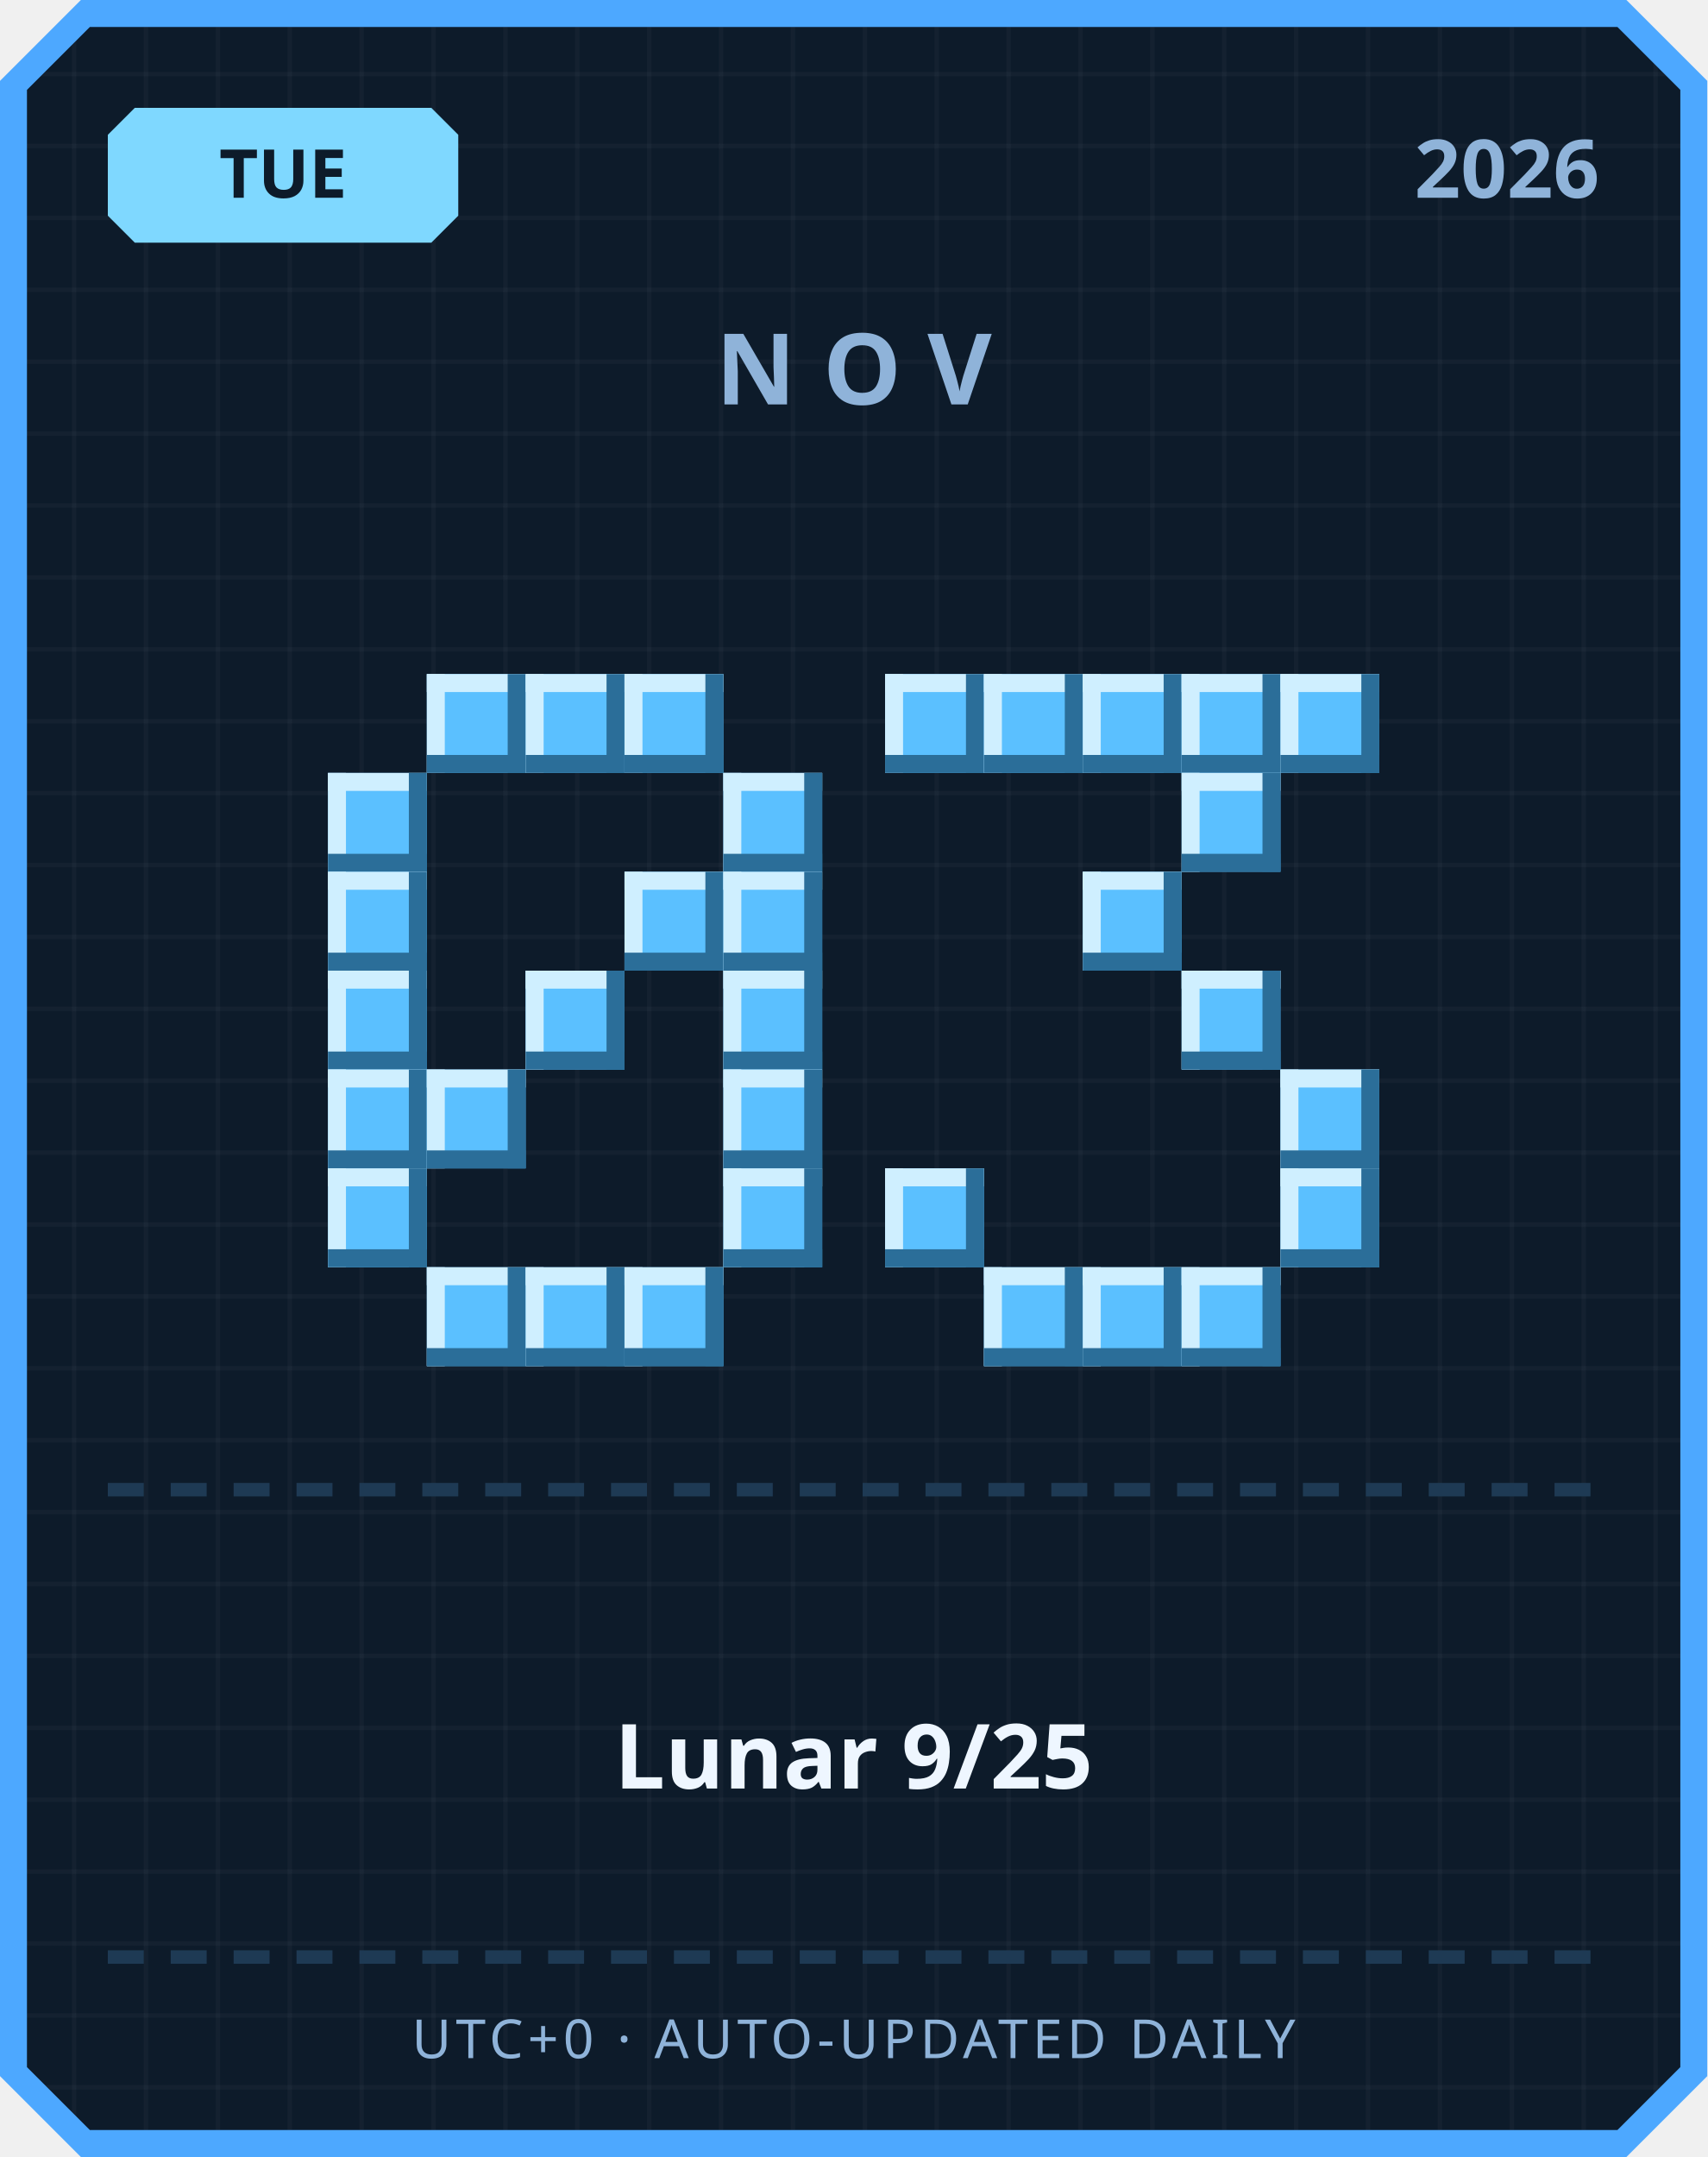
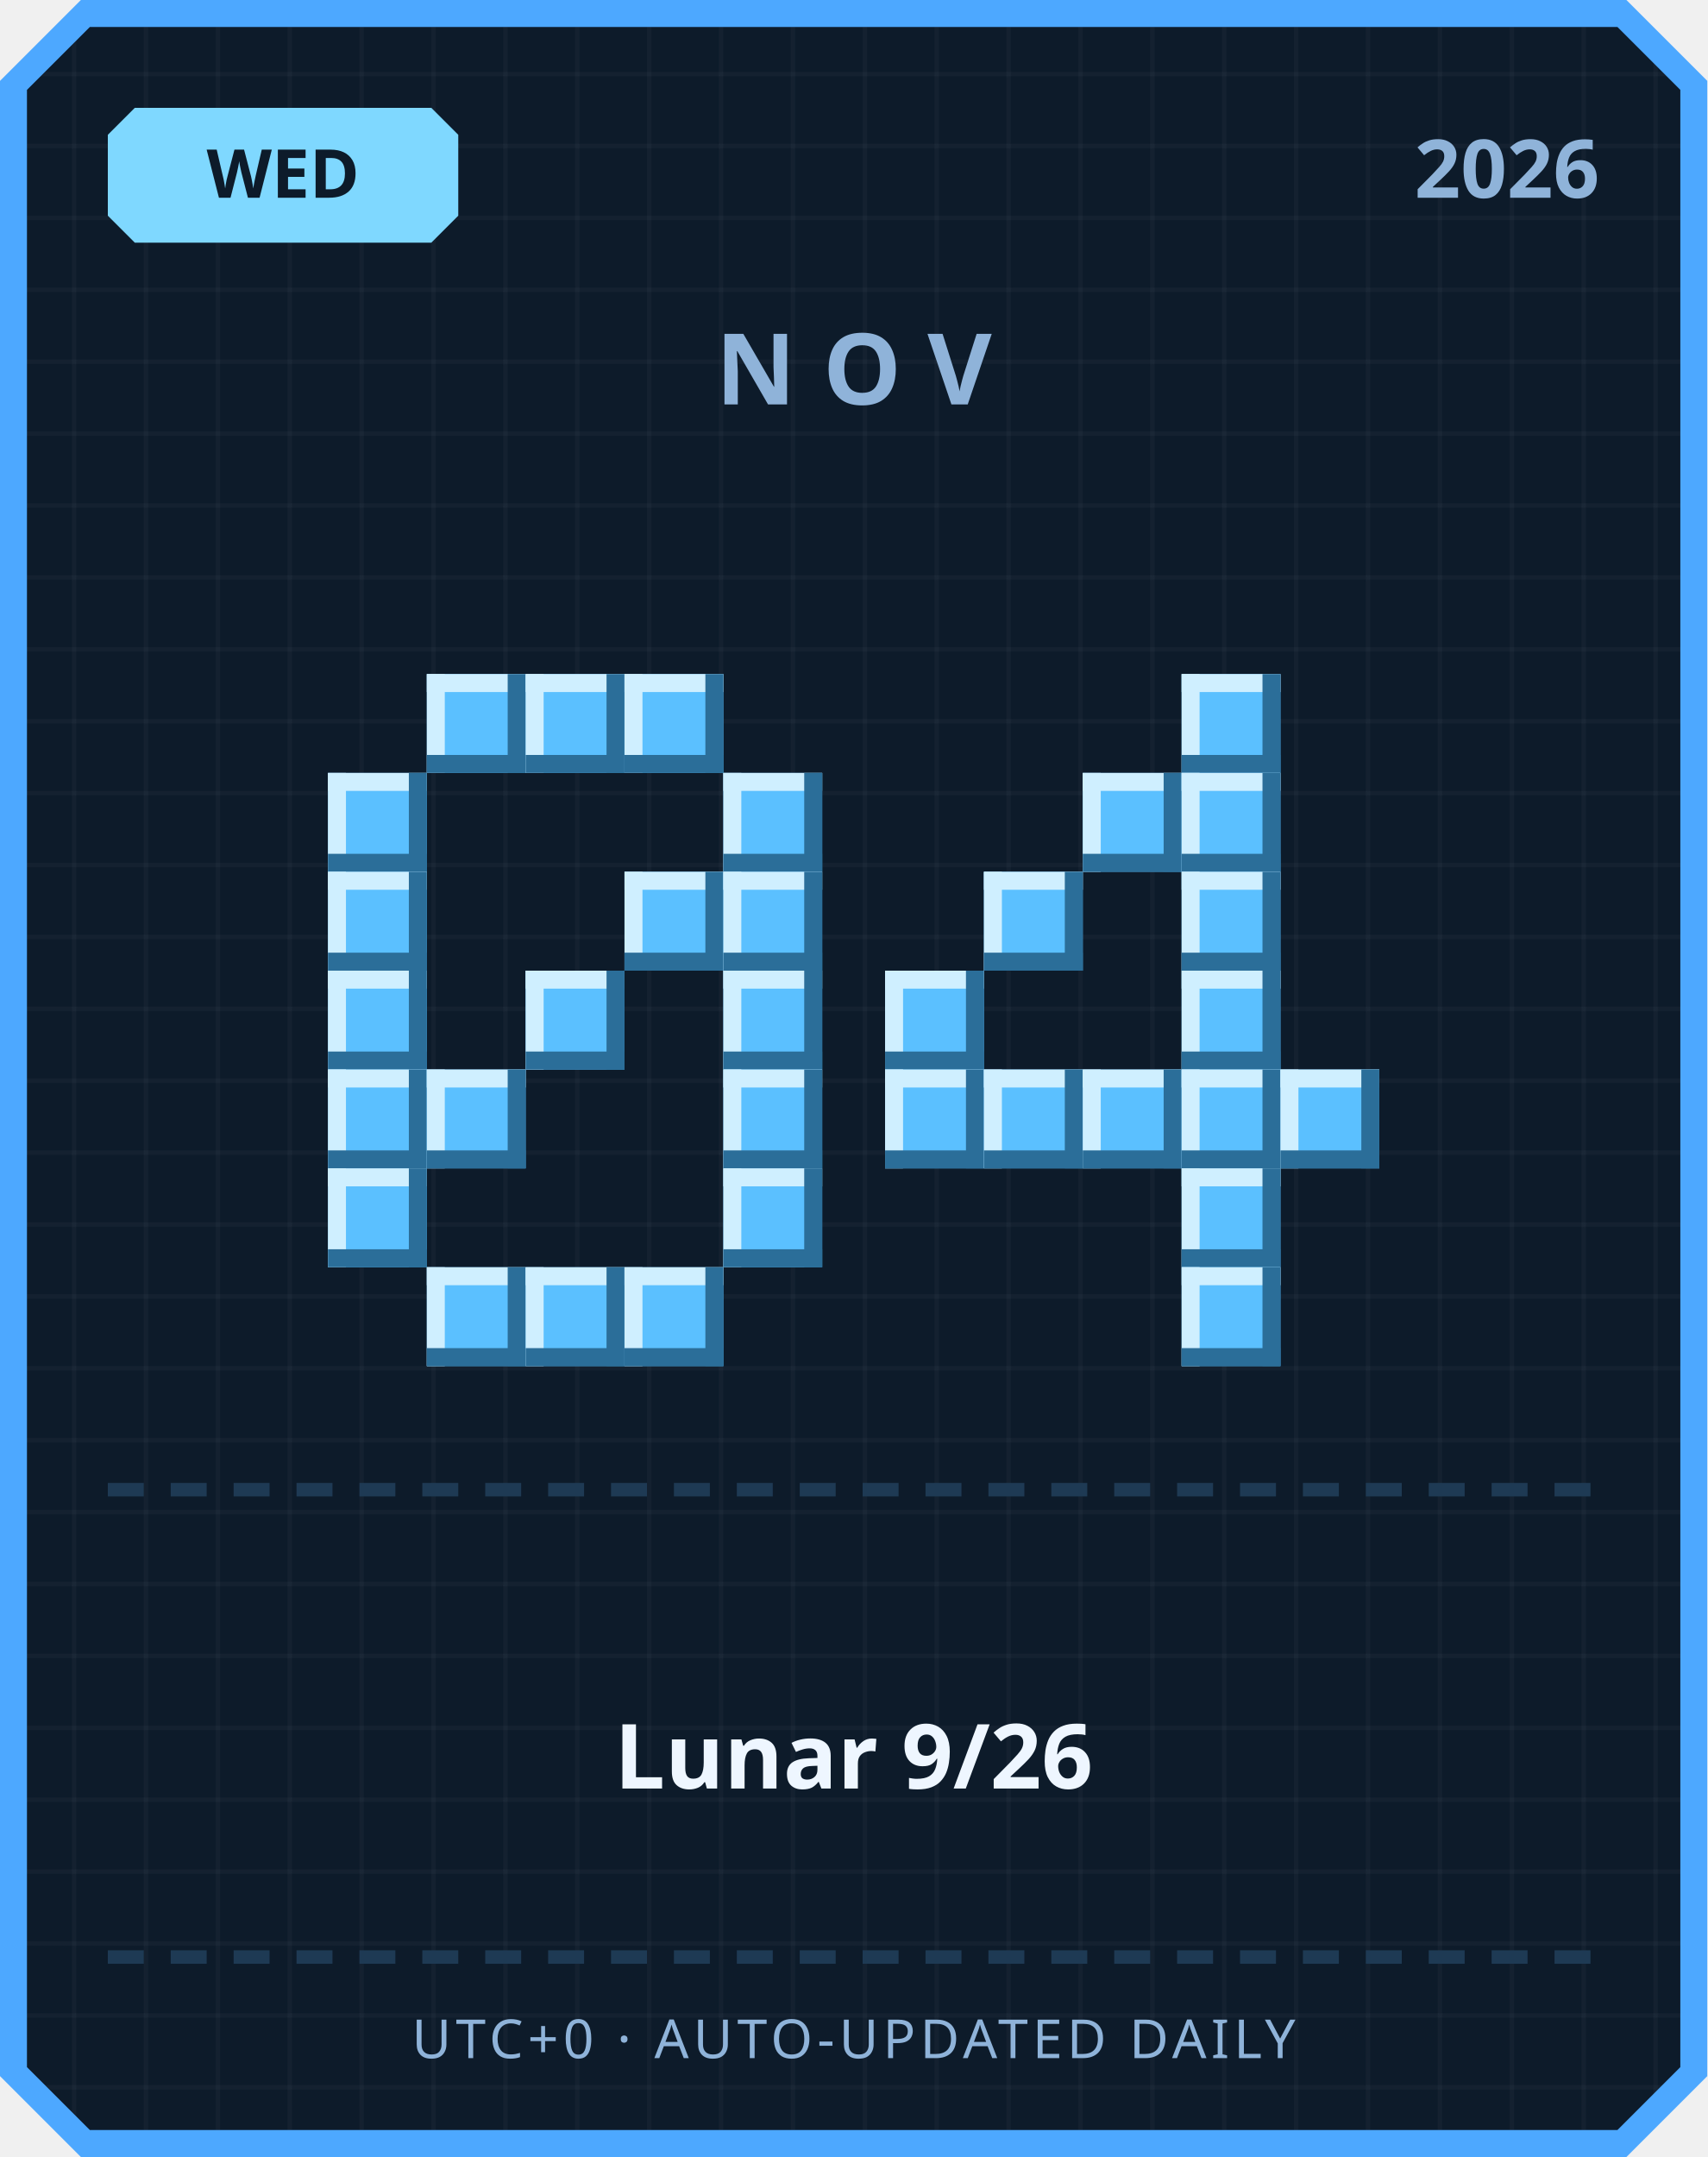
<svg xmlns="http://www.w3.org/2000/svg" width="380" height="480" viewBox="0 0 380 480">
  <defs>
    <pattern id="grid" width="16" height="16" patternUnits="userSpaceOnUse">
      <rect width="16" height="16" fill="#0d1b2a" />
      <rect width="1" height="16" fill="#ffffff" opacity="0.03" />
      <rect width="16" height="1" fill="#ffffff" opacity="0.03" />
    </pattern>
  </defs>
  <path d="M 18,0 L 362,0 L 380,18 L 380,462 L 362,480 L 18,480 L 0,462 L 0,18 Z" fill="#4da8ff" />
  <path d="M 20,6 L 360,6 L 374,20 L 374,460 L 360,474 L 20,474 L 6,460 L 6,20 Z" fill="url(#grid)" />
  <path d="M 30,24 L 96,24 L 102,30 L 102,48 L 96,54 L 30,54 L 24,48 L 24,30 Z" fill="#7fd8ff" />
-   <text x="63" y="44" text-anchor="middle" font-family="'Segoe UI', sans-serif" font-size="15" font-weight="700" fill="#0d1b2a">TUE</text>
+   <text x="63" y="44" text-anchor="middle" font-family="'Segoe UI', sans-serif" font-size="15" font-weight="700" fill="#0d1b2a">WED</text>
  <text x="356" y="44" text-anchor="end" font-family="'Segoe UI', sans-serif" font-size="18" font-weight="700" fill="#8fb3d9">2026</text>
  <text x="190" y="90" text-anchor="middle" font-family="'Segoe UI', sans-serif" font-size="22" font-weight="700" letter-spacing="6" fill="#8fb3d9">NOV</text>
  <rect x="95" y="150" width="22" height="22" fill="#5bc0ff" />
  <rect x="95" y="150" width="22" height="4" fill="#cfefff" />
  <rect x="95" y="150" width="4" height="22" fill="#cfefff" />
  <rect x="95" y="168" width="22" height="4" fill="#2b6e99" />
  <rect x="113" y="150" width="4" height="22" fill="#2b6e99" />
  <rect x="117" y="150" width="22" height="22" fill="#5bc0ff" />
  <rect x="117" y="150" width="22" height="4" fill="#cfefff" />
  <rect x="117" y="150" width="4" height="22" fill="#cfefff" />
  <rect x="117" y="168" width="22" height="4" fill="#2b6e99" />
  <rect x="135" y="150" width="4" height="22" fill="#2b6e99" />
  <rect x="139" y="150" width="22" height="22" fill="#5bc0ff" />
  <rect x="139" y="150" width="22" height="4" fill="#cfefff" />
  <rect x="139" y="150" width="4" height="22" fill="#cfefff" />
  <rect x="139" y="168" width="22" height="4" fill="#2b6e99" />
  <rect x="157" y="150" width="4" height="22" fill="#2b6e99" />
  <rect x="73" y="172" width="22" height="22" fill="#5bc0ff" />
  <rect x="73" y="172" width="22" height="4" fill="#cfefff" />
  <rect x="73" y="172" width="4" height="22" fill="#cfefff" />
  <rect x="73" y="190" width="22" height="4" fill="#2b6e99" />
  <rect x="91" y="172" width="4" height="22" fill="#2b6e99" />
  <rect x="161" y="172" width="22" height="22" fill="#5bc0ff" />
  <rect x="161" y="172" width="22" height="4" fill="#cfefff" />
  <rect x="161" y="172" width="4" height="22" fill="#cfefff" />
  <rect x="161" y="190" width="22" height="4" fill="#2b6e99" />
  <rect x="179" y="172" width="4" height="22" fill="#2b6e99" />
  <rect x="73" y="194" width="22" height="22" fill="#5bc0ff" />
  <rect x="73" y="194" width="22" height="4" fill="#cfefff" />
  <rect x="73" y="194" width="4" height="22" fill="#cfefff" />
  <rect x="73" y="212" width="22" height="4" fill="#2b6e99" />
  <rect x="91" y="194" width="4" height="22" fill="#2b6e99" />
  <rect x="139" y="194" width="22" height="22" fill="#5bc0ff" />
  <rect x="139" y="194" width="22" height="4" fill="#cfefff" />
  <rect x="139" y="194" width="4" height="22" fill="#cfefff" />
  <rect x="139" y="212" width="22" height="4" fill="#2b6e99" />
  <rect x="157" y="194" width="4" height="22" fill="#2b6e99" />
  <rect x="161" y="194" width="22" height="22" fill="#5bc0ff" />
  <rect x="161" y="194" width="22" height="4" fill="#cfefff" />
  <rect x="161" y="194" width="4" height="22" fill="#cfefff" />
  <rect x="161" y="212" width="22" height="4" fill="#2b6e99" />
  <rect x="179" y="194" width="4" height="22" fill="#2b6e99" />
  <rect x="73" y="216" width="22" height="22" fill="#5bc0ff" />
  <rect x="73" y="216" width="22" height="4" fill="#cfefff" />
  <rect x="73" y="216" width="4" height="22" fill="#cfefff" />
  <rect x="73" y="234" width="22" height="4" fill="#2b6e99" />
  <rect x="91" y="216" width="4" height="22" fill="#2b6e99" />
  <rect x="117" y="216" width="22" height="22" fill="#5bc0ff" />
  <rect x="117" y="216" width="22" height="4" fill="#cfefff" />
  <rect x="117" y="216" width="4" height="22" fill="#cfefff" />
  <rect x="117" y="234" width="22" height="4" fill="#2b6e99" />
  <rect x="135" y="216" width="4" height="22" fill="#2b6e99" />
  <rect x="161" y="216" width="22" height="22" fill="#5bc0ff" />
  <rect x="161" y="216" width="22" height="4" fill="#cfefff" />
  <rect x="161" y="216" width="4" height="22" fill="#cfefff" />
  <rect x="161" y="234" width="22" height="4" fill="#2b6e99" />
  <rect x="179" y="216" width="4" height="22" fill="#2b6e99" />
  <rect x="73" y="238" width="22" height="22" fill="#5bc0ff" />
  <rect x="73" y="238" width="22" height="4" fill="#cfefff" />
  <rect x="73" y="238" width="4" height="22" fill="#cfefff" />
  <rect x="73" y="256" width="22" height="4" fill="#2b6e99" />
  <rect x="91" y="238" width="4" height="22" fill="#2b6e99" />
  <rect x="95" y="238" width="22" height="22" fill="#5bc0ff" />
  <rect x="95" y="238" width="22" height="4" fill="#cfefff" />
  <rect x="95" y="238" width="4" height="22" fill="#cfefff" />
  <rect x="95" y="256" width="22" height="4" fill="#2b6e99" />
  <rect x="113" y="238" width="4" height="22" fill="#2b6e99" />
  <rect x="161" y="238" width="22" height="22" fill="#5bc0ff" />
  <rect x="161" y="238" width="22" height="4" fill="#cfefff" />
  <rect x="161" y="238" width="4" height="22" fill="#cfefff" />
  <rect x="161" y="256" width="22" height="4" fill="#2b6e99" />
  <rect x="179" y="238" width="4" height="22" fill="#2b6e99" />
  <rect x="73" y="260" width="22" height="22" fill="#5bc0ff" />
  <rect x="73" y="260" width="22" height="4" fill="#cfefff" />
  <rect x="73" y="260" width="4" height="22" fill="#cfefff" />
  <rect x="73" y="278" width="22" height="4" fill="#2b6e99" />
  <rect x="91" y="260" width="4" height="22" fill="#2b6e99" />
  <rect x="161" y="260" width="22" height="22" fill="#5bc0ff" />
  <rect x="161" y="260" width="22" height="4" fill="#cfefff" />
  <rect x="161" y="260" width="4" height="22" fill="#cfefff" />
  <rect x="161" y="278" width="22" height="4" fill="#2b6e99" />
  <rect x="179" y="260" width="4" height="22" fill="#2b6e99" />
  <rect x="95" y="282" width="22" height="22" fill="#5bc0ff" />
  <rect x="95" y="282" width="22" height="4" fill="#cfefff" />
  <rect x="95" y="282" width="4" height="22" fill="#cfefff" />
  <rect x="95" y="300" width="22" height="4" fill="#2b6e99" />
  <rect x="113" y="282" width="4" height="22" fill="#2b6e99" />
  <rect x="117" y="282" width="22" height="22" fill="#5bc0ff" />
  <rect x="117" y="282" width="22" height="4" fill="#cfefff" />
  <rect x="117" y="282" width="4" height="22" fill="#cfefff" />
  <rect x="117" y="300" width="22" height="4" fill="#2b6e99" />
  <rect x="135" y="282" width="4" height="22" fill="#2b6e99" />
  <rect x="139" y="282" width="22" height="22" fill="#5bc0ff" />
  <rect x="139" y="282" width="22" height="4" fill="#cfefff" />
  <rect x="139" y="282" width="4" height="22" fill="#cfefff" />
  <rect x="139" y="300" width="22" height="4" fill="#2b6e99" />
  <rect x="157" y="282" width="4" height="22" fill="#2b6e99" />
-   <rect x="197" y="150" width="22" height="22" fill="#5bc0ff" />
-   <rect x="197" y="150" width="22" height="4" fill="#cfefff" />
-   <rect x="197" y="150" width="4" height="22" fill="#cfefff" />
-   <rect x="197" y="168" width="22" height="4" fill="#2b6e99" />
-   <rect x="215" y="150" width="4" height="22" fill="#2b6e99" />
-   <rect x="219" y="150" width="22" height="22" fill="#5bc0ff" />
-   <rect x="219" y="150" width="22" height="4" fill="#cfefff" />
-   <rect x="219" y="150" width="4" height="22" fill="#cfefff" />
-   <rect x="219" y="168" width="22" height="4" fill="#2b6e99" />
-   <rect x="237" y="150" width="4" height="22" fill="#2b6e99" />
-   <rect x="241" y="150" width="22" height="22" fill="#5bc0ff" />
-   <rect x="241" y="150" width="22" height="4" fill="#cfefff" />
-   <rect x="241" y="150" width="4" height="22" fill="#cfefff" />
-   <rect x="241" y="168" width="22" height="4" fill="#2b6e99" />
-   <rect x="259" y="150" width="4" height="22" fill="#2b6e99" />
  <rect x="263" y="150" width="22" height="22" fill="#5bc0ff" />
  <rect x="263" y="150" width="22" height="4" fill="#cfefff" />
  <rect x="263" y="150" width="4" height="22" fill="#cfefff" />
  <rect x="263" y="168" width="22" height="4" fill="#2b6e99" />
  <rect x="281" y="150" width="4" height="22" fill="#2b6e99" />
-   <rect x="285" y="150" width="22" height="22" fill="#5bc0ff" />
-   <rect x="285" y="150" width="22" height="4" fill="#cfefff" />
-   <rect x="285" y="150" width="4" height="22" fill="#cfefff" />
-   <rect x="285" y="168" width="22" height="4" fill="#2b6e99" />
-   <rect x="303" y="150" width="4" height="22" fill="#2b6e99" />
+   <rect x="241" y="172" width="22" height="22" fill="#5bc0ff" />
+   <rect x="241" y="172" width="22" height="4" fill="#cfefff" />
+   <rect x="241" y="172" width="4" height="22" fill="#cfefff" />
+   <rect x="241" y="190" width="22" height="4" fill="#2b6e99" />
+   <rect x="259" y="172" width="4" height="22" fill="#2b6e99" />
  <rect x="263" y="172" width="22" height="22" fill="#5bc0ff" />
  <rect x="263" y="172" width="22" height="4" fill="#cfefff" />
  <rect x="263" y="172" width="4" height="22" fill="#cfefff" />
  <rect x="263" y="190" width="22" height="4" fill="#2b6e99" />
  <rect x="281" y="172" width="4" height="22" fill="#2b6e99" />
-   <rect x="241" y="194" width="22" height="22" fill="#5bc0ff" />
-   <rect x="241" y="194" width="22" height="4" fill="#cfefff" />
-   <rect x="241" y="194" width="4" height="22" fill="#cfefff" />
-   <rect x="241" y="212" width="22" height="4" fill="#2b6e99" />
-   <rect x="259" y="194" width="4" height="22" fill="#2b6e99" />
+   <rect x="219" y="194" width="22" height="22" fill="#5bc0ff" />
+   <rect x="219" y="194" width="22" height="4" fill="#cfefff" />
+   <rect x="219" y="194" width="4" height="22" fill="#cfefff" />
+   <rect x="219" y="212" width="22" height="4" fill="#2b6e99" />
+   <rect x="237" y="194" width="4" height="22" fill="#2b6e99" />
+   <rect x="263" y="194" width="22" height="22" fill="#5bc0ff" />
+   <rect x="263" y="194" width="22" height="4" fill="#cfefff" />
+   <rect x="263" y="194" width="4" height="22" fill="#cfefff" />
+   <rect x="263" y="212" width="22" height="4" fill="#2b6e99" />
+   <rect x="281" y="194" width="4" height="22" fill="#2b6e99" />
+   <rect x="197" y="216" width="22" height="22" fill="#5bc0ff" />
+   <rect x="197" y="216" width="22" height="4" fill="#cfefff" />
+   <rect x="197" y="216" width="4" height="22" fill="#cfefff" />
+   <rect x="197" y="234" width="22" height="4" fill="#2b6e99" />
+   <rect x="215" y="216" width="4" height="22" fill="#2b6e99" />
  <rect x="263" y="216" width="22" height="22" fill="#5bc0ff" />
  <rect x="263" y="216" width="22" height="4" fill="#cfefff" />
  <rect x="263" y="216" width="4" height="22" fill="#cfefff" />
  <rect x="263" y="234" width="22" height="4" fill="#2b6e99" />
  <rect x="281" y="216" width="4" height="22" fill="#2b6e99" />
+   <rect x="197" y="238" width="22" height="22" fill="#5bc0ff" />
+   <rect x="197" y="238" width="22" height="4" fill="#cfefff" />
+   <rect x="197" y="238" width="4" height="22" fill="#cfefff" />
+   <rect x="197" y="256" width="22" height="4" fill="#2b6e99" />
+   <rect x="215" y="238" width="4" height="22" fill="#2b6e99" />
+   <rect x="219" y="238" width="22" height="22" fill="#5bc0ff" />
+   <rect x="219" y="238" width="22" height="4" fill="#cfefff" />
+   <rect x="219" y="238" width="4" height="22" fill="#cfefff" />
+   <rect x="219" y="256" width="22" height="4" fill="#2b6e99" />
+   <rect x="237" y="238" width="4" height="22" fill="#2b6e99" />
+   <rect x="241" y="238" width="22" height="22" fill="#5bc0ff" />
+   <rect x="241" y="238" width="22" height="4" fill="#cfefff" />
+   <rect x="241" y="238" width="4" height="22" fill="#cfefff" />
+   <rect x="241" y="256" width="22" height="4" fill="#2b6e99" />
+   <rect x="259" y="238" width="4" height="22" fill="#2b6e99" />
+   <rect x="263" y="238" width="22" height="22" fill="#5bc0ff" />
+   <rect x="263" y="238" width="22" height="4" fill="#cfefff" />
+   <rect x="263" y="238" width="4" height="22" fill="#cfefff" />
+   <rect x="263" y="256" width="22" height="4" fill="#2b6e99" />
+   <rect x="281" y="238" width="4" height="22" fill="#2b6e99" />
  <rect x="285" y="238" width="22" height="22" fill="#5bc0ff" />
  <rect x="285" y="238" width="22" height="4" fill="#cfefff" />
  <rect x="285" y="238" width="4" height="22" fill="#cfefff" />
  <rect x="285" y="256" width="22" height="4" fill="#2b6e99" />
  <rect x="303" y="238" width="4" height="22" fill="#2b6e99" />
-   <rect x="197" y="260" width="22" height="22" fill="#5bc0ff" />
-   <rect x="197" y="260" width="22" height="4" fill="#cfefff" />
-   <rect x="197" y="260" width="4" height="22" fill="#cfefff" />
-   <rect x="197" y="278" width="22" height="4" fill="#2b6e99" />
-   <rect x="215" y="260" width="4" height="22" fill="#2b6e99" />
-   <rect x="285" y="260" width="22" height="22" fill="#5bc0ff" />
-   <rect x="285" y="260" width="22" height="4" fill="#cfefff" />
-   <rect x="285" y="260" width="4" height="22" fill="#cfefff" />
-   <rect x="285" y="278" width="22" height="4" fill="#2b6e99" />
-   <rect x="303" y="260" width="4" height="22" fill="#2b6e99" />
-   <rect x="219" y="282" width="22" height="22" fill="#5bc0ff" />
-   <rect x="219" y="282" width="22" height="4" fill="#cfefff" />
-   <rect x="219" y="282" width="4" height="22" fill="#cfefff" />
-   <rect x="219" y="300" width="22" height="4" fill="#2b6e99" />
-   <rect x="237" y="282" width="4" height="22" fill="#2b6e99" />
-   <rect x="241" y="282" width="22" height="22" fill="#5bc0ff" />
-   <rect x="241" y="282" width="22" height="4" fill="#cfefff" />
-   <rect x="241" y="282" width="4" height="22" fill="#cfefff" />
-   <rect x="241" y="300" width="22" height="4" fill="#2b6e99" />
-   <rect x="259" y="282" width="4" height="22" fill="#2b6e99" />
+   <rect x="263" y="260" width="22" height="22" fill="#5bc0ff" />
+   <rect x="263" y="260" width="22" height="4" fill="#cfefff" />
+   <rect x="263" y="260" width="4" height="22" fill="#cfefff" />
+   <rect x="263" y="278" width="22" height="4" fill="#2b6e99" />
+   <rect x="281" y="260" width="4" height="22" fill="#2b6e99" />
  <rect x="263" y="282" width="22" height="22" fill="#5bc0ff" />
  <rect x="263" y="282" width="22" height="4" fill="#cfefff" />
  <rect x="263" y="282" width="4" height="22" fill="#cfefff" />
  <rect x="263" y="300" width="22" height="4" fill="#2b6e99" />
  <rect x="281" y="282" width="4" height="22" fill="#2b6e99" />
  <rect x="24" y="330" width="8" height="3" fill="#1e3a54" />
  <rect x="38" y="330" width="8" height="3" fill="#1e3a54" />
  <rect x="52" y="330" width="8" height="3" fill="#1e3a54" />
  <rect x="66" y="330" width="8" height="3" fill="#1e3a54" />
  <rect x="80" y="330" width="8" height="3" fill="#1e3a54" />
  <rect x="94" y="330" width="8" height="3" fill="#1e3a54" />
  <rect x="108" y="330" width="8" height="3" fill="#1e3a54" />
  <rect x="122" y="330" width="8" height="3" fill="#1e3a54" />
  <rect x="136" y="330" width="8" height="3" fill="#1e3a54" />
  <rect x="150" y="330" width="8" height="3" fill="#1e3a54" />
  <rect x="164" y="330" width="8" height="3" fill="#1e3a54" />
  <rect x="178" y="330" width="8" height="3" fill="#1e3a54" />
  <rect x="192" y="330" width="8" height="3" fill="#1e3a54" />
  <rect x="206" y="330" width="8" height="3" fill="#1e3a54" />
  <rect x="220" y="330" width="8" height="3" fill="#1e3a54" />
  <rect x="234" y="330" width="8" height="3" fill="#1e3a54" />
  <rect x="248" y="330" width="8" height="3" fill="#1e3a54" />
  <rect x="262" y="330" width="8" height="3" fill="#1e3a54" />
  <rect x="276" y="330" width="8" height="3" fill="#1e3a54" />
  <rect x="290" y="330" width="8" height="3" fill="#1e3a54" />
  <rect x="304" y="330" width="8" height="3" fill="#1e3a54" />
  <rect x="318" y="330" width="8" height="3" fill="#1e3a54" />
  <rect x="332" y="330" width="8" height="3" fill="#1e3a54" />
  <rect x="346" y="330" width="8" height="3" fill="#1e3a54" />
-   <text x="190" y="398" text-anchor="middle" font-family="'Segoe UI', 'Microsoft JhengHei', sans-serif" font-size="20" font-weight="700" fill="#eef6ff">Lunar 9/25</text>
+   <text x="190" y="398" text-anchor="middle" font-family="'Segoe UI', 'Microsoft JhengHei', sans-serif" font-size="20" font-weight="700" fill="#eef6ff">Lunar 9/26</text>
  <rect x="24" y="434" width="8" height="3" fill="#1e3a54" />
  <rect x="38" y="434" width="8" height="3" fill="#1e3a54" />
  <rect x="52" y="434" width="8" height="3" fill="#1e3a54" />
  <rect x="66" y="434" width="8" height="3" fill="#1e3a54" />
  <rect x="80" y="434" width="8" height="3" fill="#1e3a54" />
  <rect x="94" y="434" width="8" height="3" fill="#1e3a54" />
  <rect x="108" y="434" width="8" height="3" fill="#1e3a54" />
  <rect x="122" y="434" width="8" height="3" fill="#1e3a54" />
  <rect x="136" y="434" width="8" height="3" fill="#1e3a54" />
  <rect x="150" y="434" width="8" height="3" fill="#1e3a54" />
  <rect x="164" y="434" width="8" height="3" fill="#1e3a54" />
  <rect x="178" y="434" width="8" height="3" fill="#1e3a54" />
  <rect x="192" y="434" width="8" height="3" fill="#1e3a54" />
  <rect x="206" y="434" width="8" height="3" fill="#1e3a54" />
  <rect x="220" y="434" width="8" height="3" fill="#1e3a54" />
  <rect x="234" y="434" width="8" height="3" fill="#1e3a54" />
  <rect x="248" y="434" width="8" height="3" fill="#1e3a54" />
  <rect x="262" y="434" width="8" height="3" fill="#1e3a54" />
  <rect x="276" y="434" width="8" height="3" fill="#1e3a54" />
  <rect x="290" y="434" width="8" height="3" fill="#1e3a54" />
  <rect x="304" y="434" width="8" height="3" fill="#1e3a54" />
  <rect x="318" y="434" width="8" height="3" fill="#1e3a54" />
  <rect x="332" y="434" width="8" height="3" fill="#1e3a54" />
  <rect x="346" y="434" width="8" height="3" fill="#1e3a54" />
  <text x="190" y="458" text-anchor="middle" font-family="'Segoe UI', sans-serif" font-size="12" letter-spacing="1" fill="#8fb3d9">UTC+0 · AUTO-UPDATED DAILY</text>
</svg>
